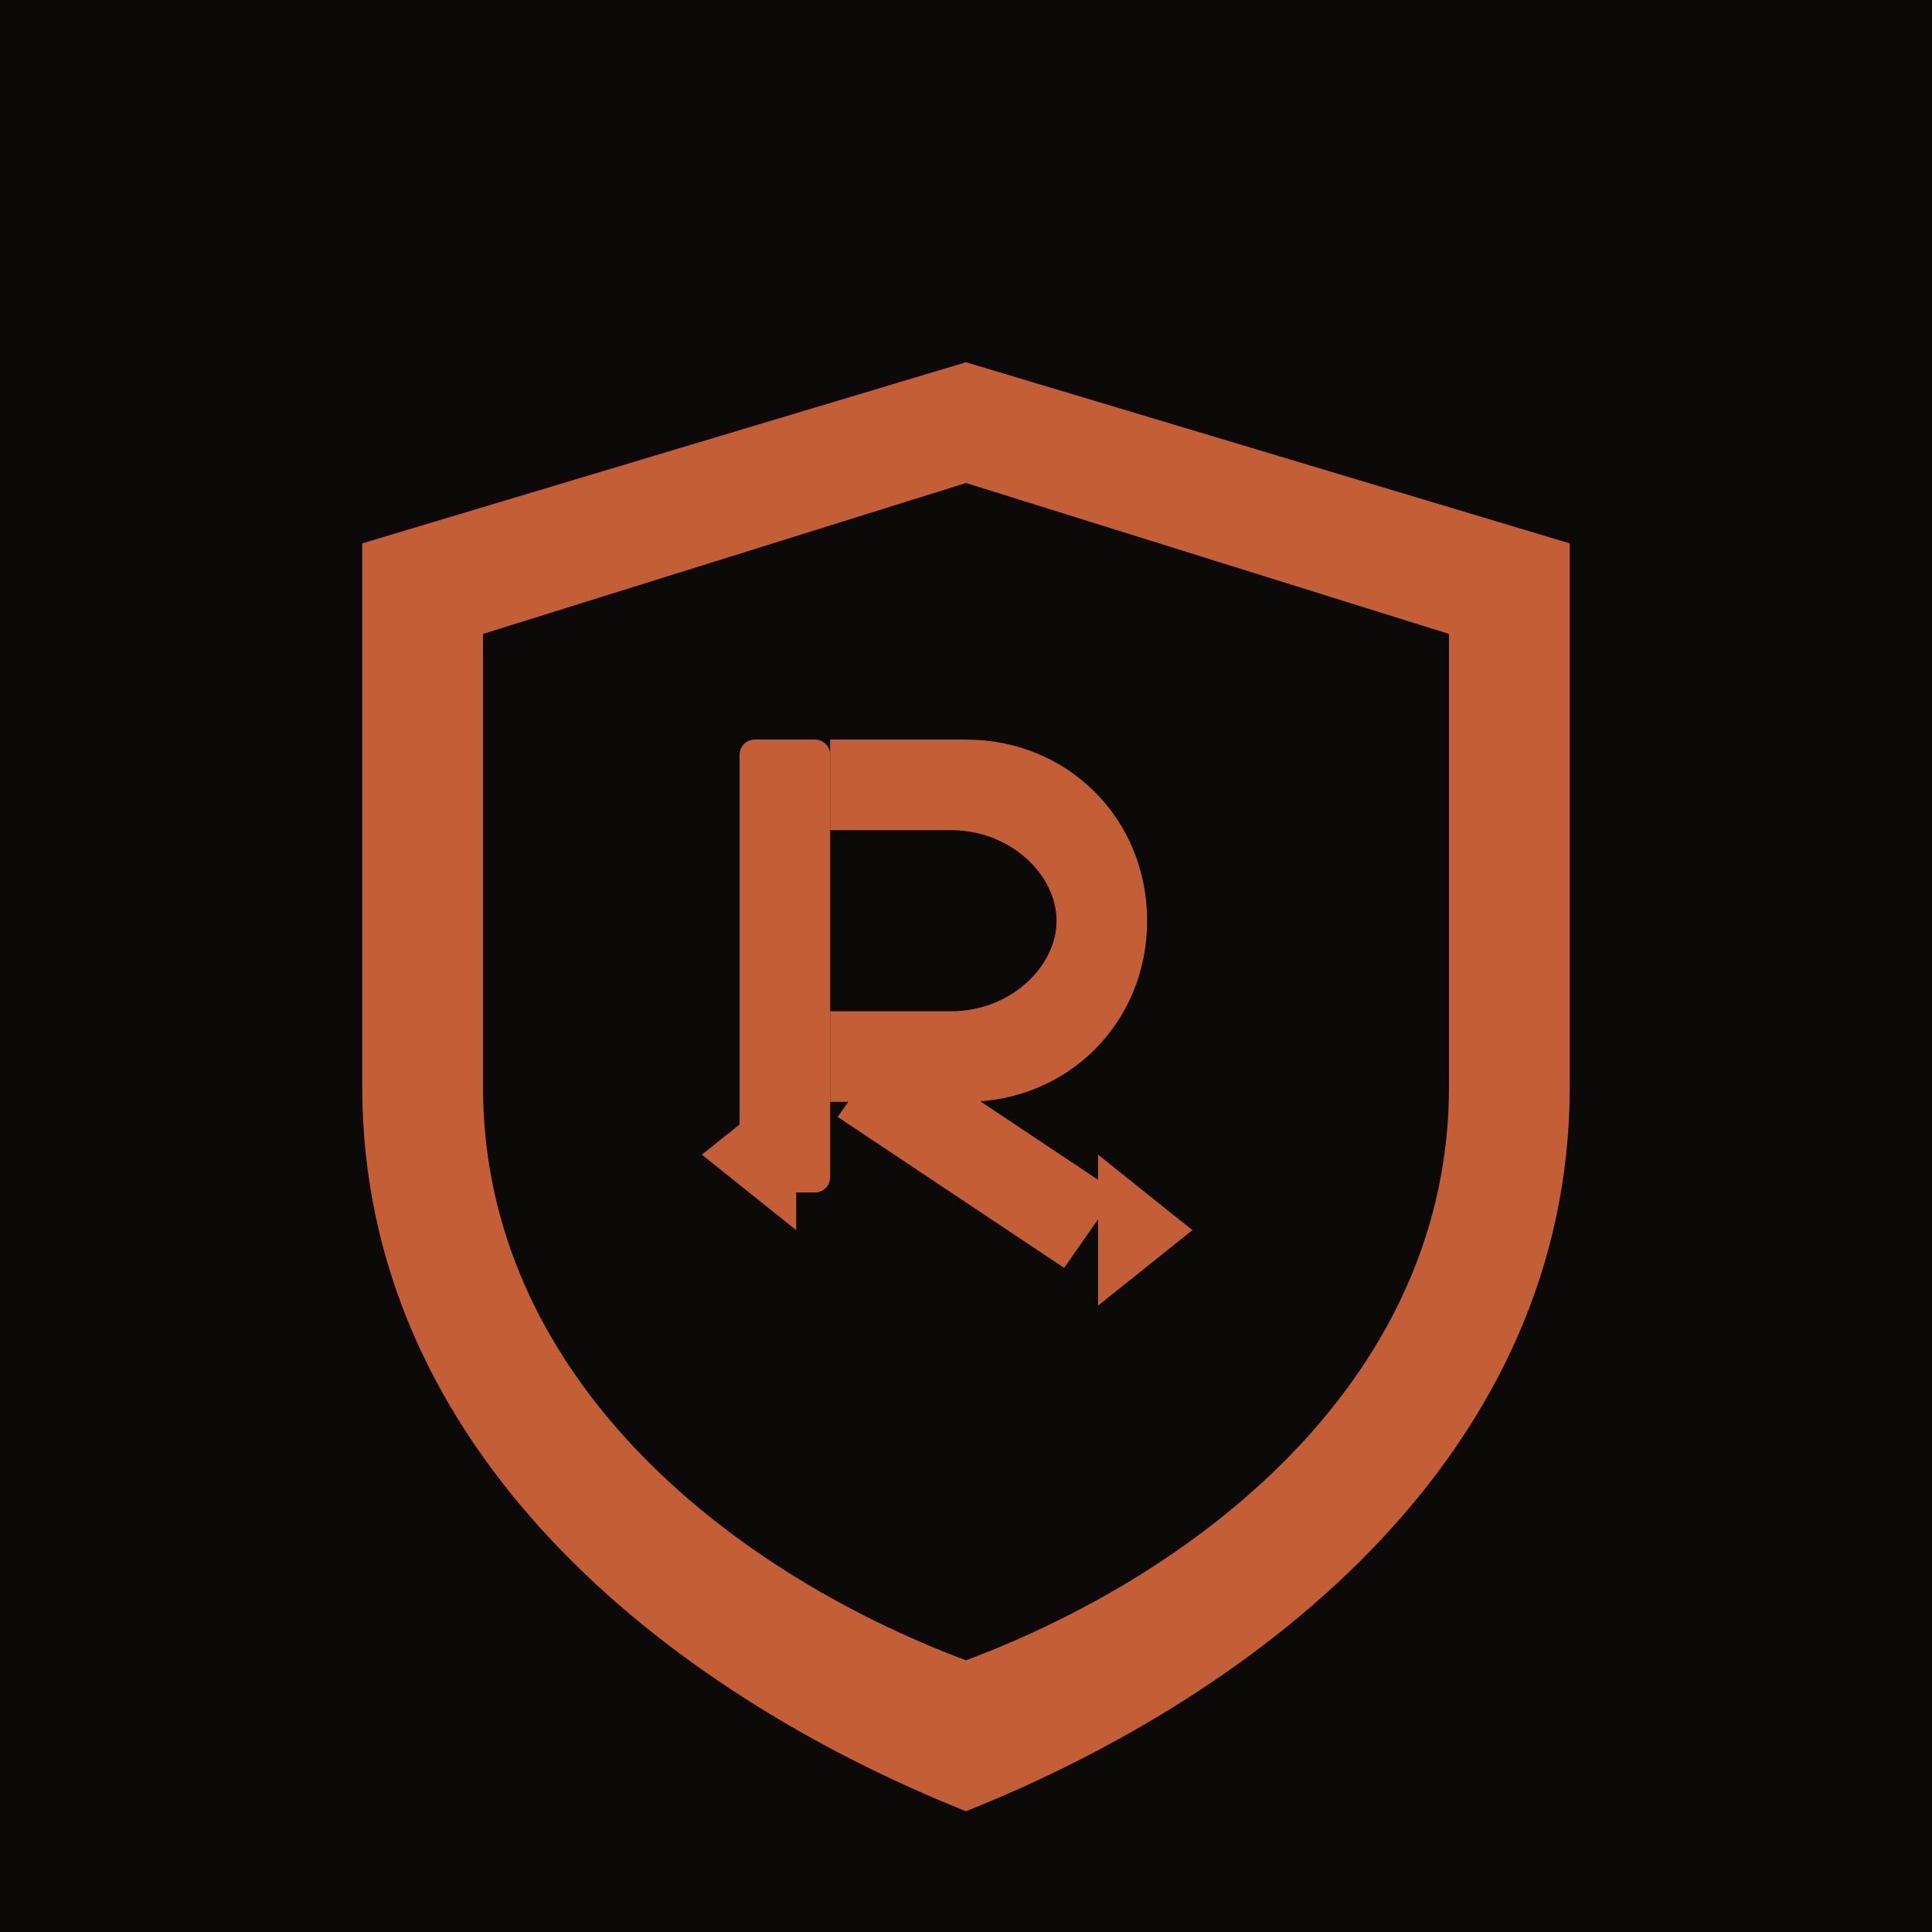
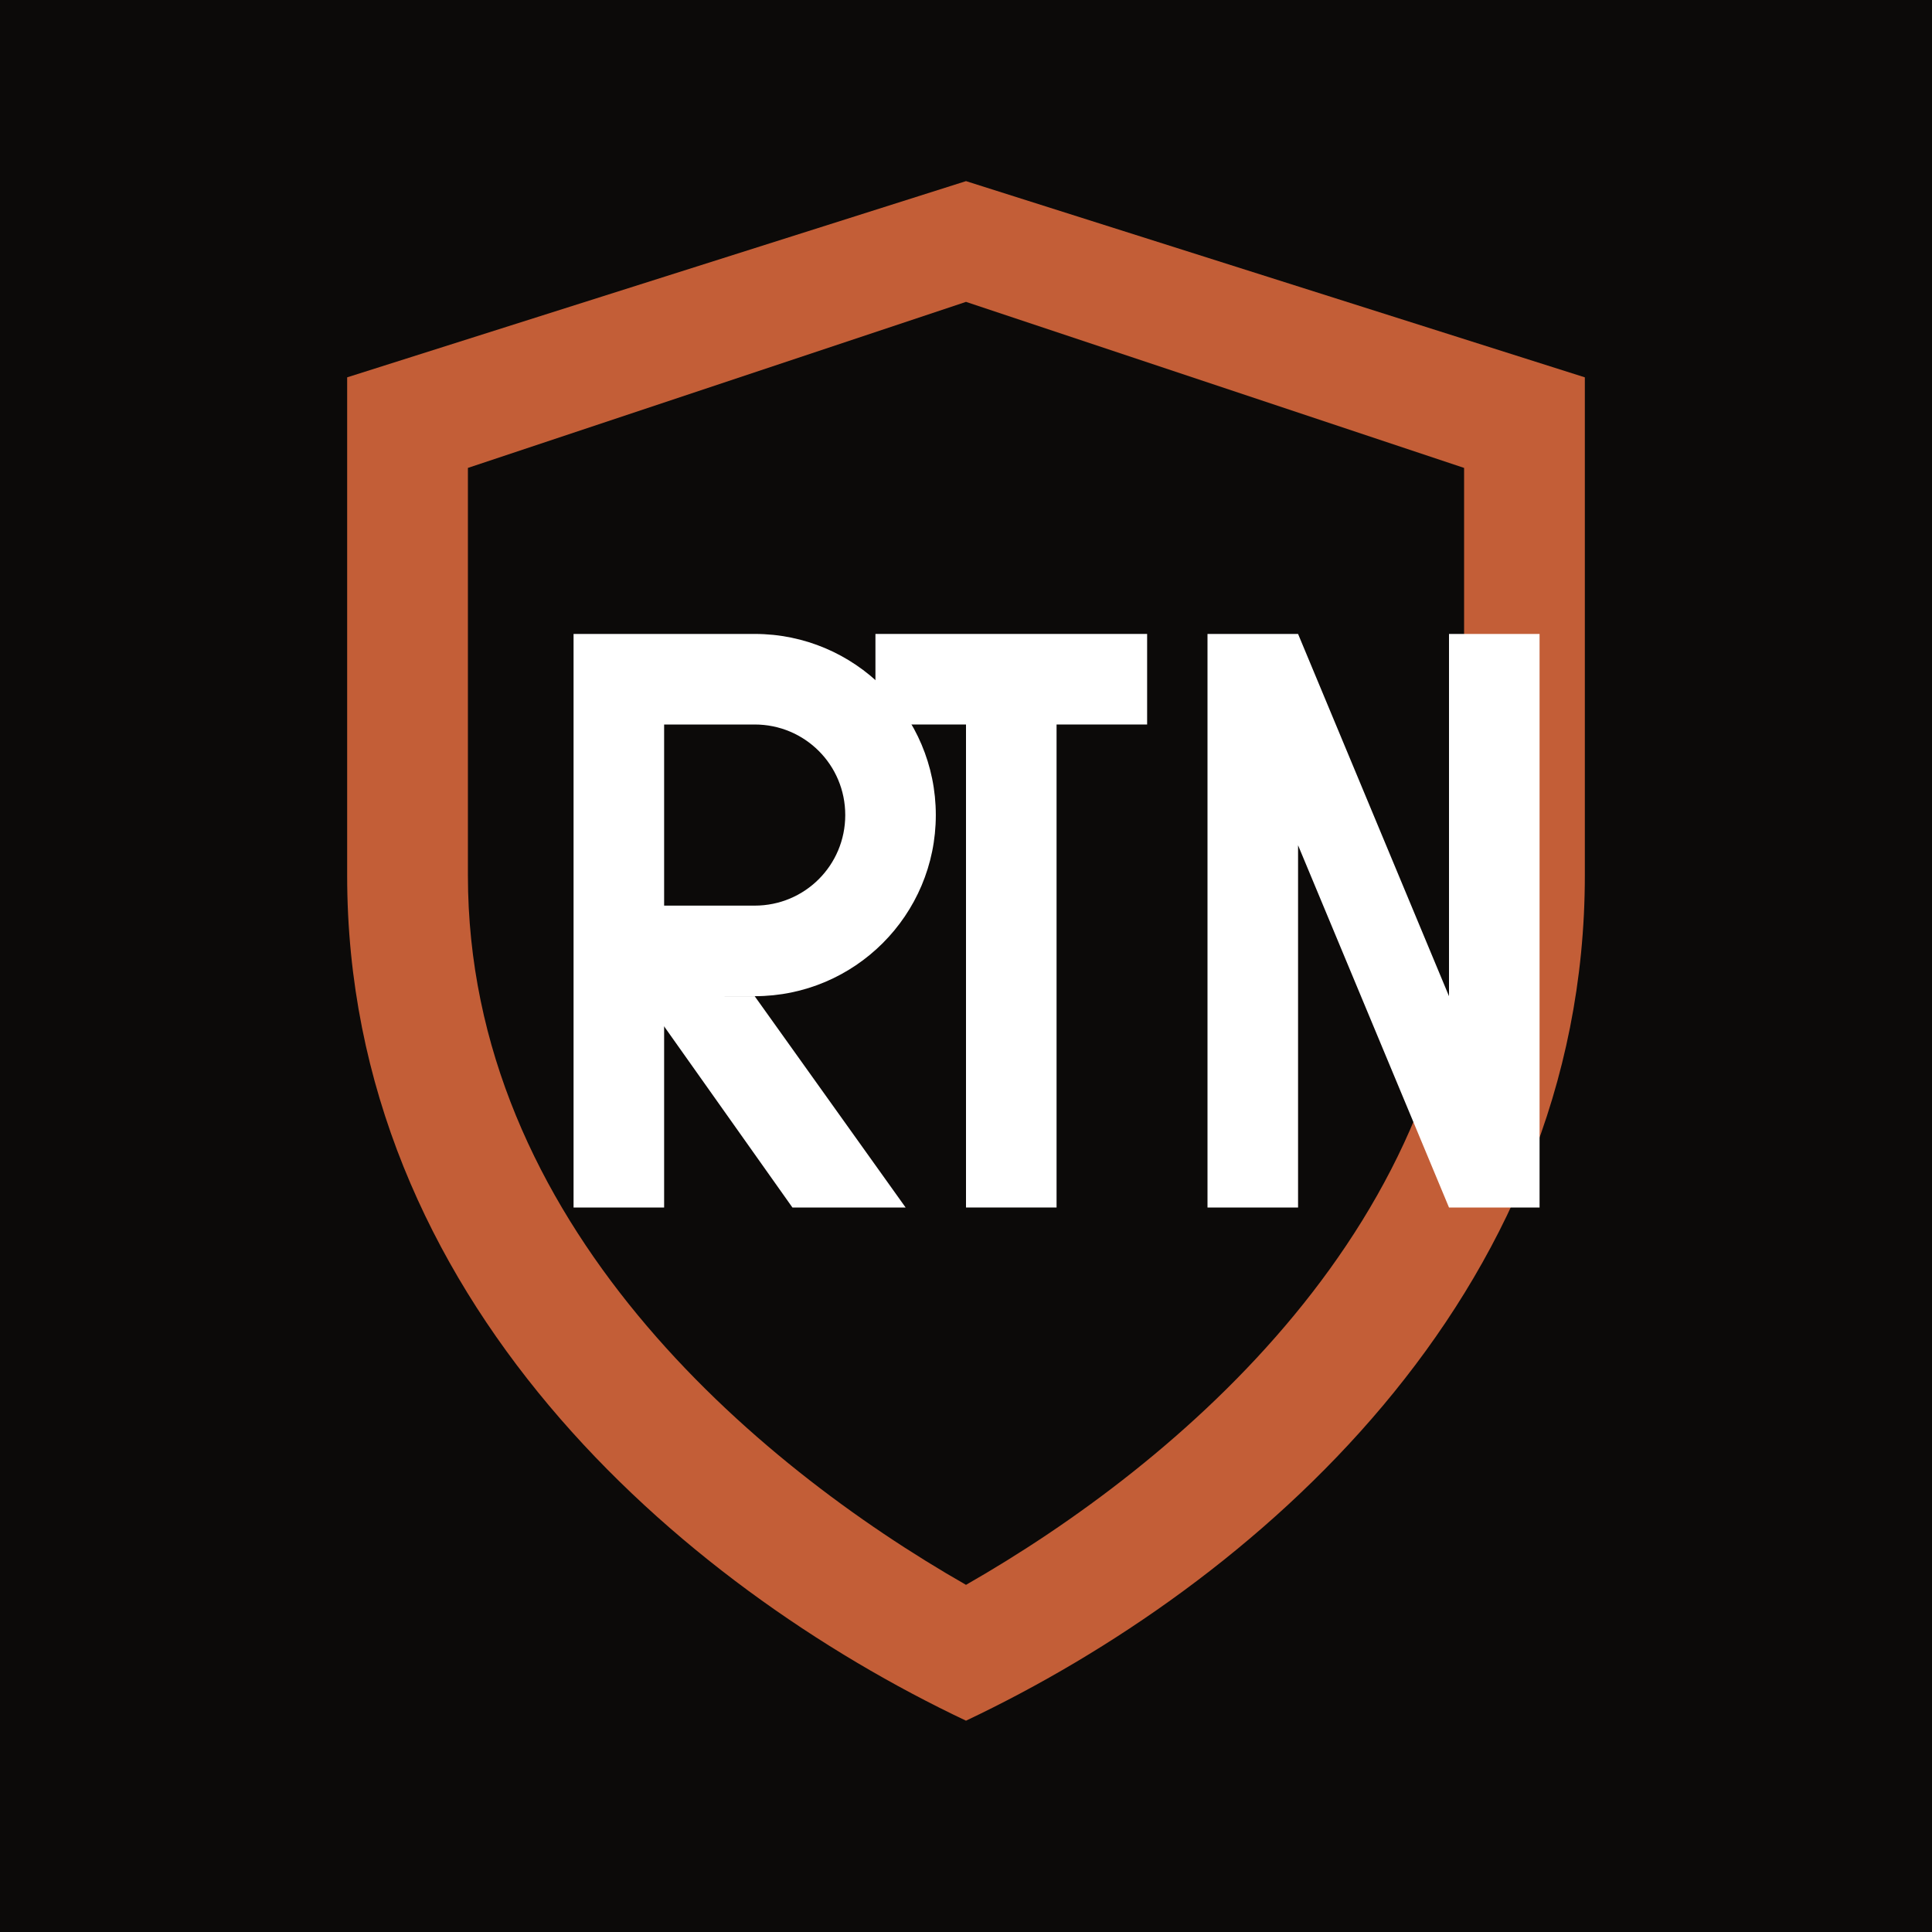
<svg xmlns="http://www.w3.org/2000/svg" width="512" height="512" viewBox="0 0 512 512">
  <rect width="512" height="512" fill="#0C0A09" />
-   <g transform="translate(96, 96)">
-     <path d="M160 0L320 48V192C320 288 240 352 160 384C80 352 0 288 0 192V48L160 0Z" fill="#C35E37" />
-     <path d="M160 32L288 72V192C288 268 224 320 160 344C96 320 32 268 32 192V72L160 32Z" fill="#0C0A09" />
-     <g fill="#C35E37">
-       <rect x="100" y="100" width="24" height="120" rx="4" />
-       <path d="M100 100H160C187 100 208 121 208 148C208 175 187 196 160 196H124V172H156C172 172 184 160 184 148C184 136 172 124 156 124H124V100Z" />
-       <path d="M140 180L200 220L186 240L126 200Z" />
-       <path d="M195 210L220 230L195 250L195 210Z" />
-       <path d="M90 210L115 190L115 230L90 210Z" />
-     </g>
+   <path d="M256 48L420 100V232C420 344 332 420 256 456C180 420 92 344 92 232V100L256 48Z" fill="#C35E37" />
+   <path d="M256 80L388 124V232C388 324 312 388 256 420C200 388 124 324 124 232V124L256 80Z" fill="#0C0A09" />
+   <g fill="#FFFFFF">
+     <path d="M152 168h48c26.5 0 48 21.5 48 48s-21.5 48-48 48h-24v56h-24V168zm24 72h24c13.3 0 24-10.7 24-24s-10.7-24-24-24h-24v48z" />
+     <path d="M200 264l40 56h-30l-34-48h-8v-24h16c4 0 8 3.6 8 8v8h8z" />
+   </g>
+   <g fill="#FFFFFF">
+     <path d="M232 168h72v24h-24v128h-24V192h-24v-24z" />
+   </g>
+   <g fill="#FFFFFF">
+     <path d="M320 168h24l40 96V168h24v152h-24l-40-96v96h-24V168z" />
  </g>
</svg>
